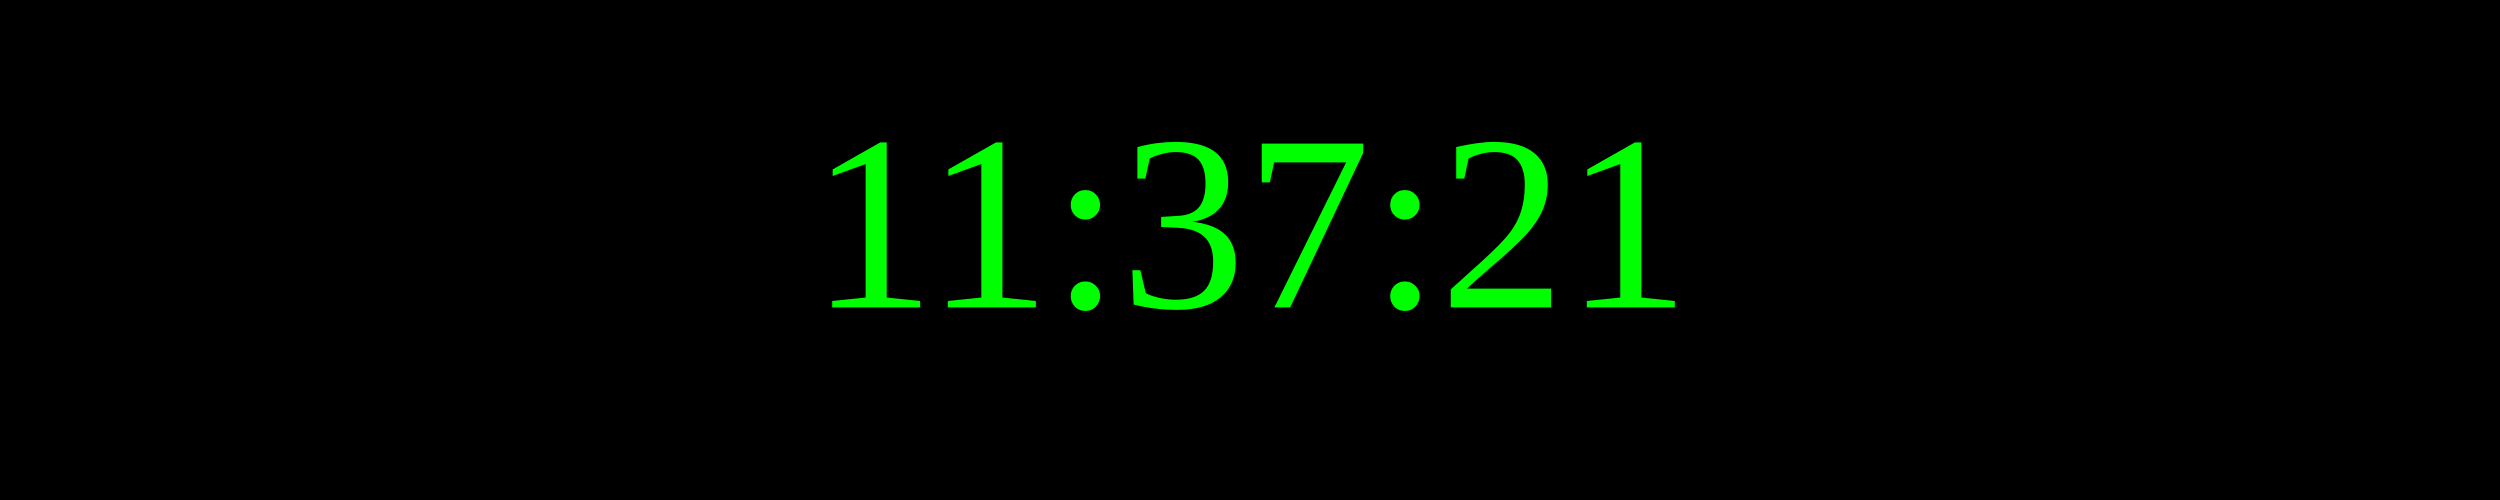
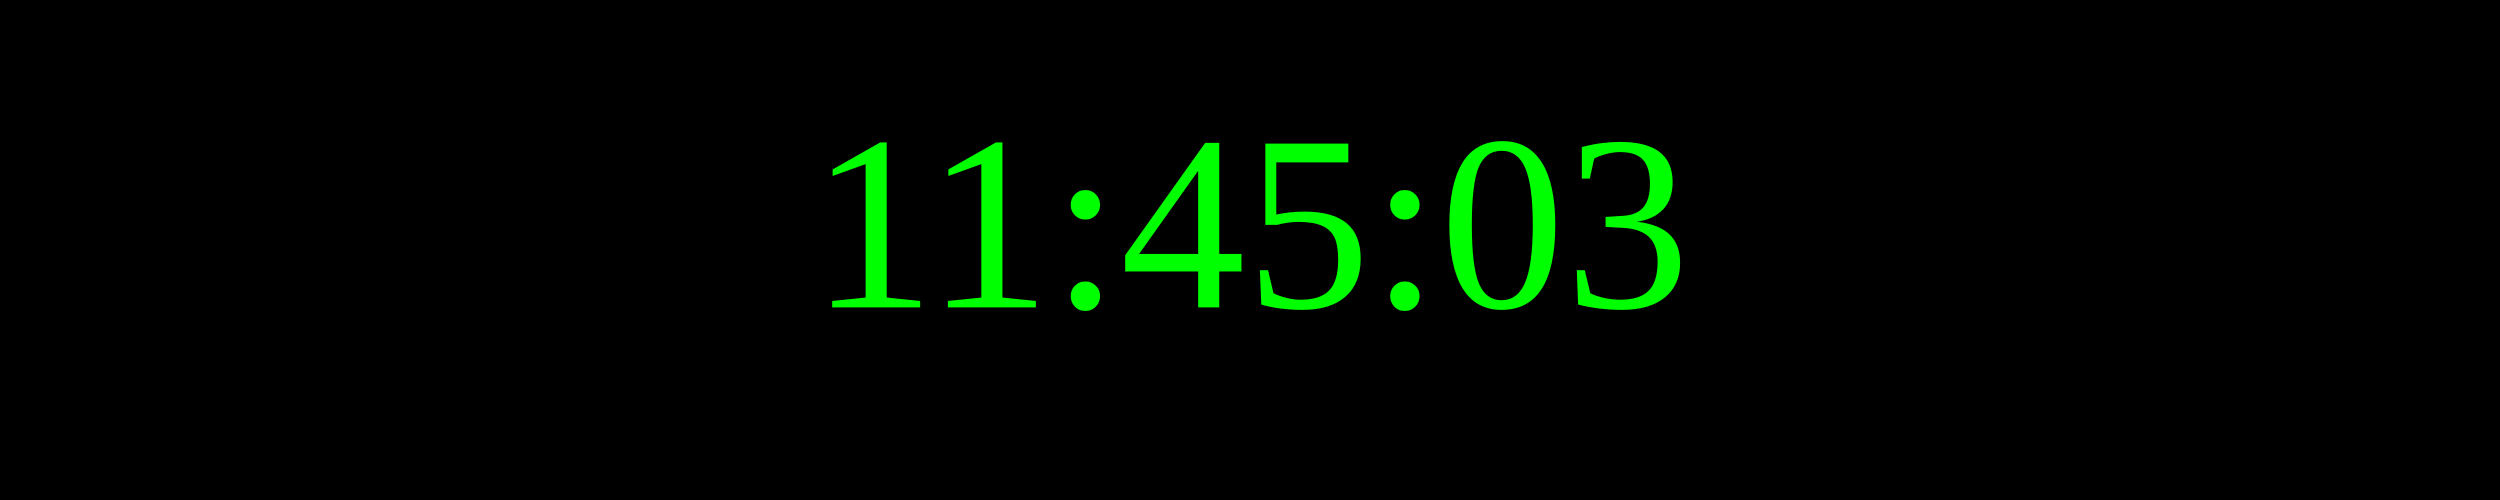
<svg xmlns="http://www.w3.org/2000/svg" width="250" height="50">
  <rect width="100%" height="100%" fill="black" />
  <text x="50%" y="50%" font-size="25" fill="lime" text-anchor="middle" dominant-baseline="middle">
- 11:37:21
+ 11:45:03
</text>
</svg>
